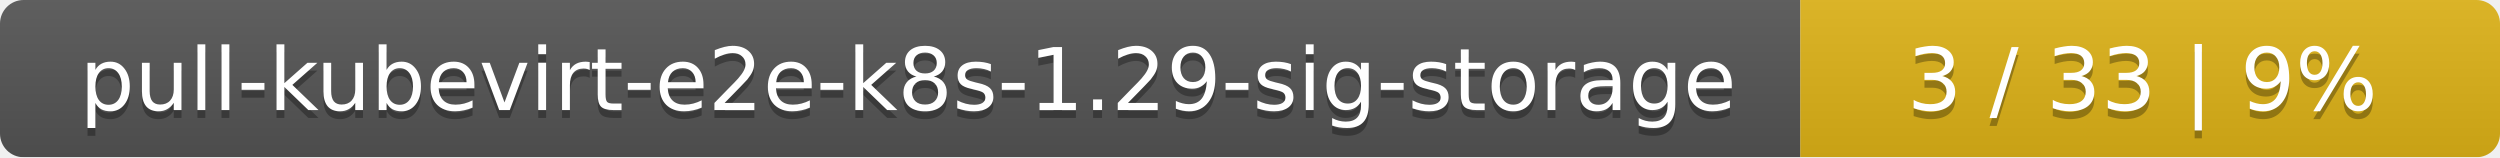
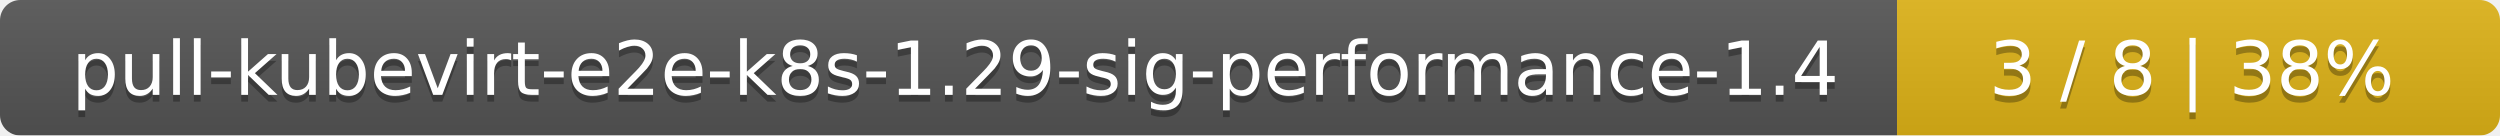
- <svg xmlns="http://www.w3.org/2000/svg" width="318" height="20">
+ <svg xmlns="http://www.w3.org/2000/svg" width="369" height="20">
  <linearGradient id="smooth" x2="0" y2="100%">
    <stop offset="0" stop-color="#bbb" stop-opacity=".1" />
    <stop offset="1" stop-opacity=".1" />
  </linearGradient>
  <mask id="round">
-     <rect width="318" height="20" rx="3" fill="#fff" />
+     <rect width="369" height="20" rx="3" fill="#fff" />
  </mask>
  <g mask="url(#round)">
-     <rect width="229" height="20" fill="#555" />
-     <rect x="229" width="89" height="20" fill="#dfb317" />
-     <rect width="318" height="20" fill="url(#smooth)" />
+     <rect width="280" height="20" fill="#555" />
+     <rect x="280" width="89" height="20" fill="#dfb317" />
+     <rect width="369" height="20" fill="url(#smooth)" />
  </g>
  <g fill="#fff" text-anchor="middle" font-family="DejaVu Sans,Verdana,Geneva,sans-serif" font-size="11">
-     <text x="115.5" y="15" fill="#010101" fill-opacity=".3">pull-kubevirt-e2e-k8s-1.29-sig-storage</text>
-     <text x="115.5" y="14">pull-kubevirt-e2e-k8s-1.29-sig-storage</text>
-     <text x="272.5" y="15" fill="#010101" fill-opacity=".3">3 / 33    |    9%</text>
-     <text x="272.5" y="14">3 / 33    |    9%</text>
+     <text x="141" y="15" fill="#010101" fill-opacity=".3">pull-kubevirt-e2e-k8s-1.29-sig-performance-1.4</text>
+     <text x="141" y="14">pull-kubevirt-e2e-k8s-1.29-sig-performance-1.4</text>
+     <text x="323.5" y="15" fill="#010101" fill-opacity=".3">3 / 8    |    38%</text>
+     <text x="323.5" y="14">3 / 8    |    38%</text>
  </g>
</svg>
